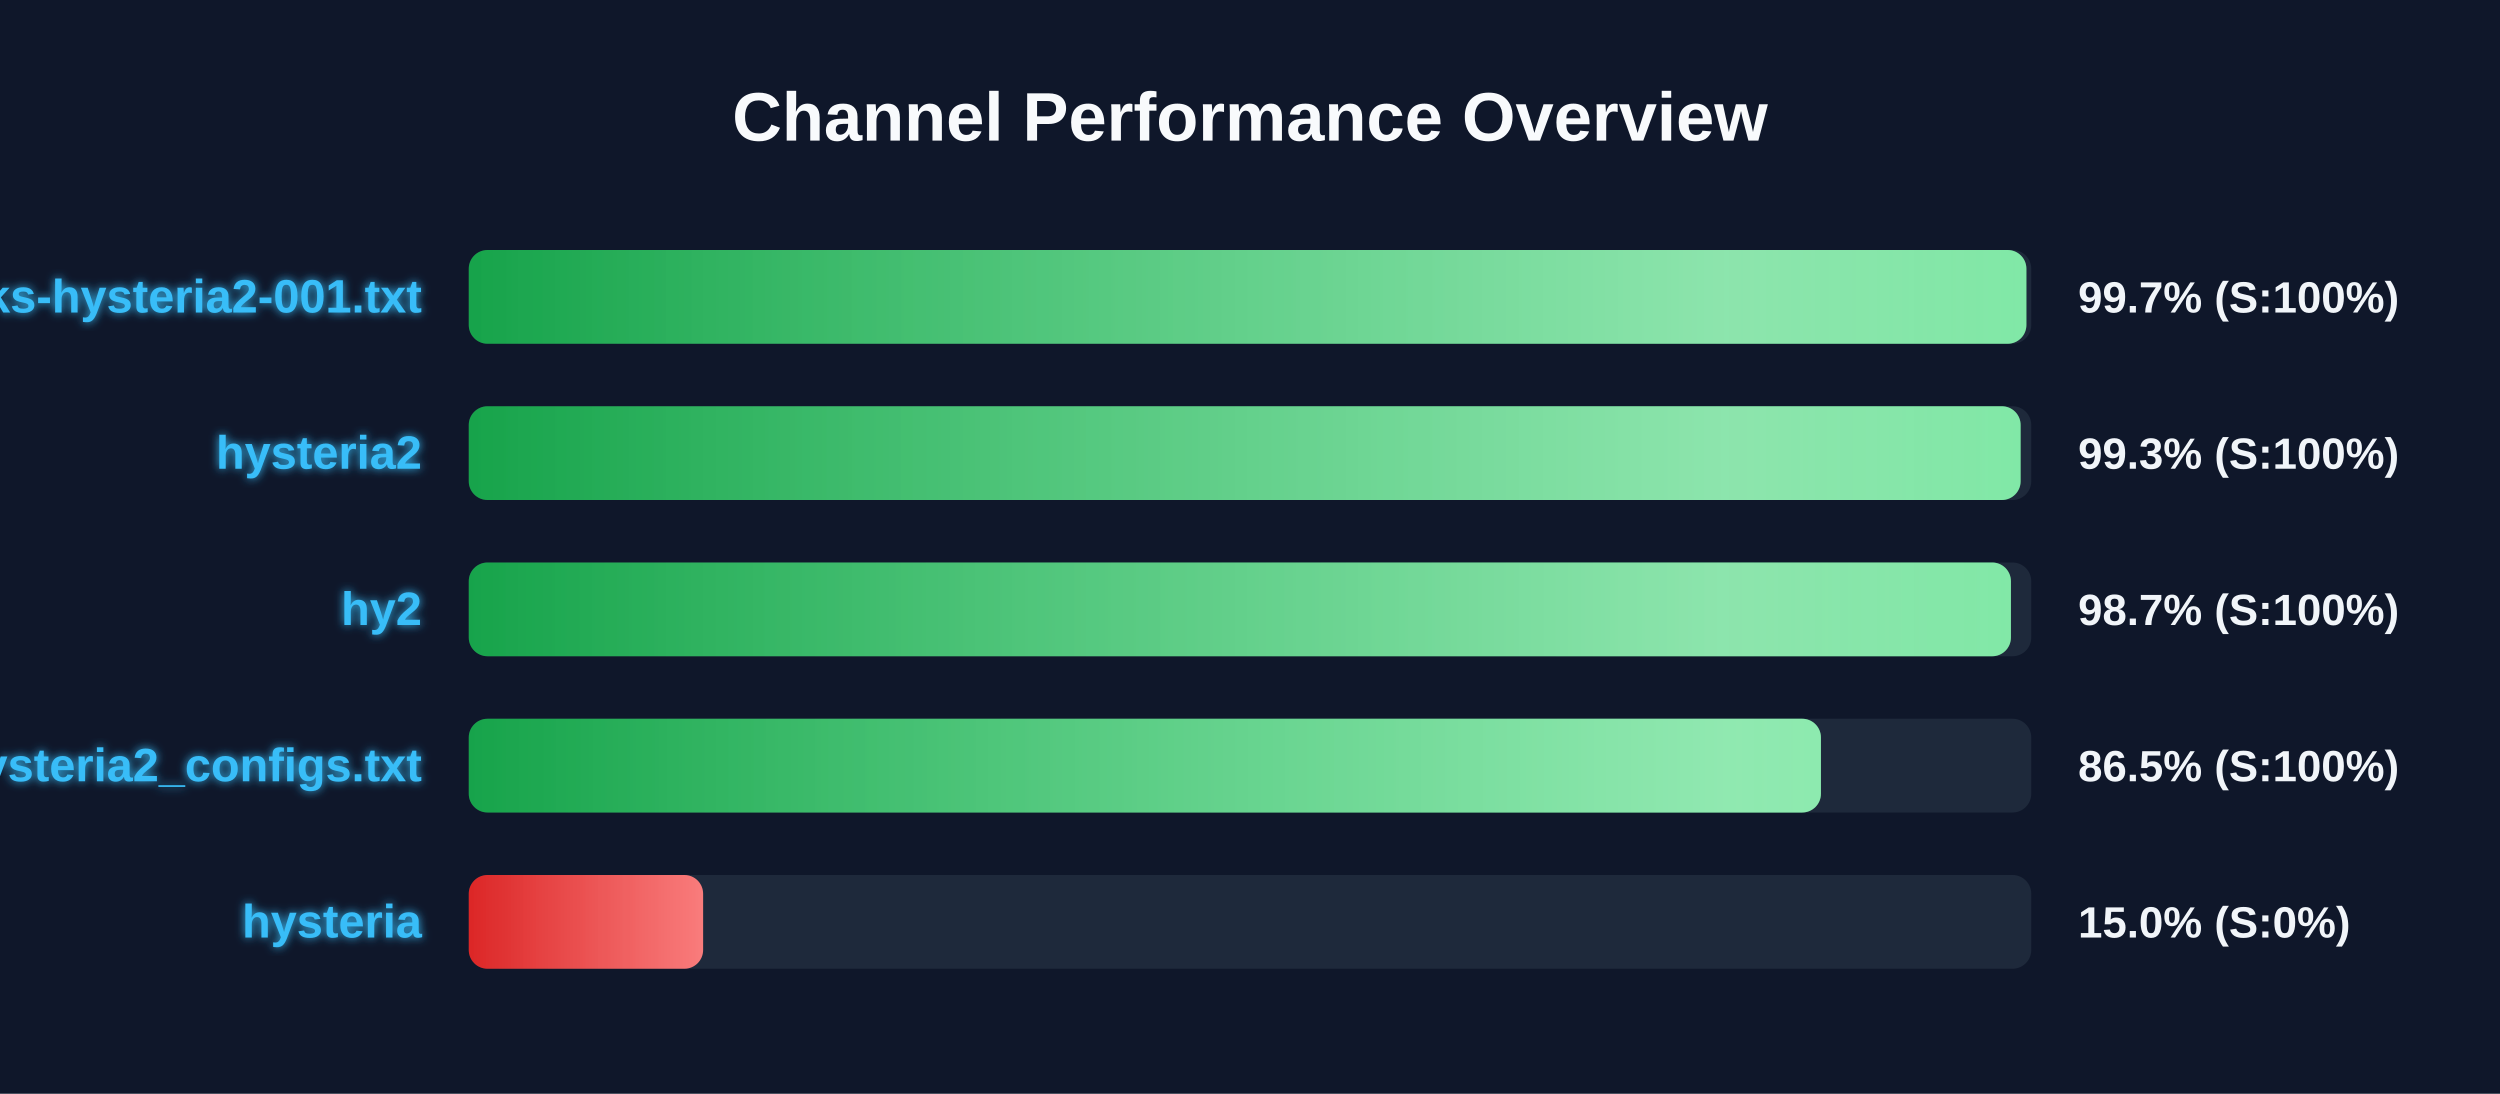
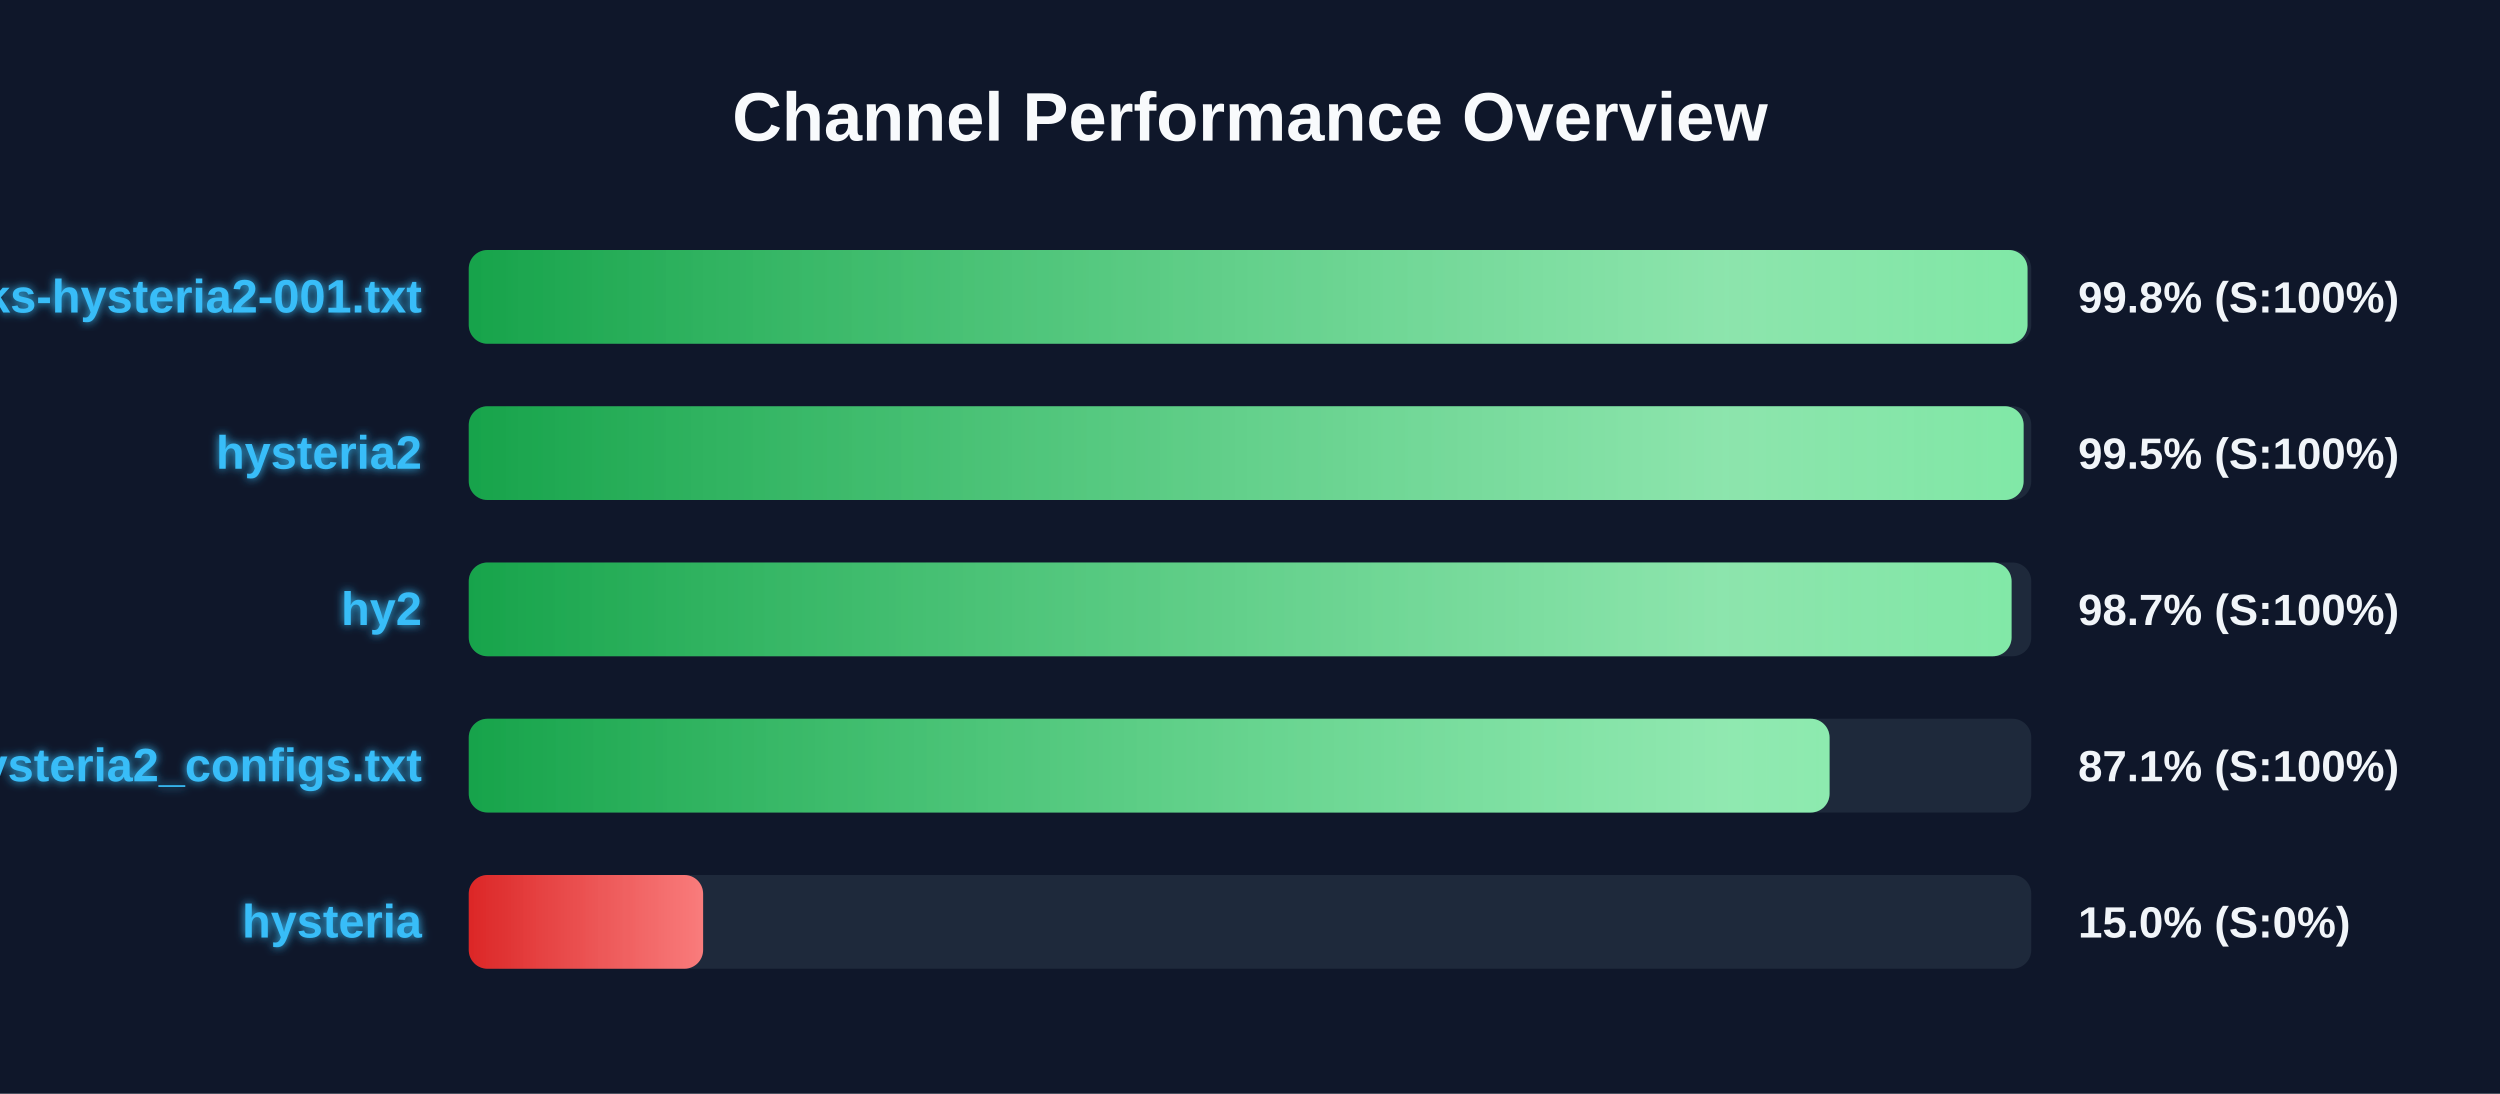
<svg xmlns="http://www.w3.org/2000/svg" width="800" height="350" version="1.1">
  <defs>
    <linearGradient id="grad-green" x1="0%" y1="0%" x2="100%" y2="0%">
      <stop offset="0%" stop-color="#16a34a" />
      <stop offset="100%" stop-color="#4ade80" />
    </linearGradient>
    <linearGradient id="grad-yellow" x1="0%" y1="0%" x2="100%" y2="0%">
      <stop offset="0%" stop-color="#ca8a04" />
      <stop offset="100%" stop-color="#fde047" />
    </linearGradient>
    <linearGradient id="grad-red" x1="0%" y1="0%" x2="100%" y2="0%">
      <stop offset="0%" stop-color="#dc2626" />
      <stop offset="100%" stop-color="#f87171" />
    </linearGradient>
    <linearGradient id="shimmer" x1="0%" y1="0%" x2="100%" y2="0%">
      <stop offset="0%" stop-color="rgba(255,255,255,0)" />
      <stop offset="50%" stop-color="rgba(255,255,255,0.4)" />
      <stop offset="100%" stop-color="rgba(255,255,255,0)" />
    </linearGradient>
    <filter id="glow" x="-20%" y="-20%" width="140%" height="140%">
      <feGaussianBlur stdDeviation="1.5" result="blur" />
      <feComposite in="SourceGraphic" in2="blur" operator="over" />
    </filter>
  </defs>
  <style>
        .bg-rect { fill: #0f172a; }
        .title { font: bold 22px 'Segoe UI', Arial, sans-serif; fill: #f8fafc; }
        .row { font: bold 15px 'Segoe UI', Arial, sans-serif; fill: #38bdf8; filter: url(#glow); }
        .score { font: bold 14px 'Segoe UI', Arial, sans-serif; fill: #f1f5f9; }
        @keyframes shimmer-anim {
            0% { transform: translateX(-100%); }
            100% { transform: translateX(200%); }
        }
        .shimmer-rect {
            animation: shimmer-anim 2.5s infinite linear;
        }
    </style>
  <rect width="100%" height="100%" class="bg-rect" />
  <text x="400" y="45" text-anchor="middle" class="title">Channel Performance Overview</text>
  <rect x="150" y="80" width="500" height="30" fill="#1e293b" rx="6" />
  <clipPath id="clip-0">
-     <rect x="150" y="80" width="498.45" height="30" rx="6" />
+     <rect x="150" y="80" width="498.8" height="30" rx="6" />
  </clipPath>
-   <rect x="150" y="80" width="498.45" height="30" fill="url(#grad-green)" rx="6" />
+   <rect x="150" y="80" width="498.8" height="30" fill="url(#grad-green)" rx="6" />
  <g clip-path="url(#clip-0)">
    <rect x="150" y="80" width="100%" height="30" fill="url(#shimmer)" class="shimmer-rect" />
  </g>
  <text x="135" y="100" text-anchor="end" class="row">EbraSha-Protocol-Chunks-hysteria2-001.txt</text>
-   <text x="665" y="100" text-anchor="start" class="score">99.7% (S:100%)</text>
+   <text x="665" y="100" text-anchor="start" class="score">99.8% (S:100%)</text>
  <rect x="150" y="130" width="500" height="30" fill="#1e293b" rx="6" />
  <clipPath id="clip-1">
-     <rect x="150" y="130" width="496.6" height="30" rx="6" />
+     <rect x="150" y="130" width="497.55" height="30" rx="6" />
  </clipPath>
-   <rect x="150" y="130" width="496.6" height="30" fill="url(#grad-green)" rx="6" />
+   <rect x="150" y="130" width="497.55" height="30" fill="url(#grad-green)" rx="6" />
  <g clip-path="url(#clip-1)">
    <rect x="150" y="130" width="100%" height="30" fill="url(#shimmer)" class="shimmer-rect" />
  </g>
  <text x="135" y="150" text-anchor="end" class="row">hysteria2</text>
-   <text x="665" y="150" text-anchor="start" class="score">99.3% (S:100%)</text>
+   <text x="665" y="150" text-anchor="start" class="score">99.5% (S:100%)</text>
  <rect x="150" y="180" width="500" height="30" fill="#1e293b" rx="6" />
  <clipPath id="clip-2">
-     <rect x="150" y="180" width="493.5" height="30" rx="6" />
+     <rect x="150" y="180" width="493.7" height="30" rx="6" />
  </clipPath>
-   <rect x="150" y="180" width="493.5" height="30" fill="url(#grad-green)" rx="6" />
+   <rect x="150" y="180" width="493.7" height="30" fill="url(#grad-green)" rx="6" />
  <g clip-path="url(#clip-2)">
    <rect x="150" y="180" width="100%" height="30" fill="url(#shimmer)" class="shimmer-rect" />
  </g>
  <text x="135" y="200" text-anchor="end" class="row">hy2</text>
  <text x="665" y="200" text-anchor="start" class="score">98.7% (S:100%)</text>
  <rect x="150" y="230" width="500" height="30" fill="#1e293b" rx="6" />
  <clipPath id="clip-3">
-     <rect x="150" y="230" width="432.7" height="30" rx="6" />
+     <rect x="150" y="230" width="435.45" height="30" rx="6" />
  </clipPath>
-   <rect x="150" y="230" width="432.7" height="30" fill="url(#grad-green)" rx="6" />
+   <rect x="150" y="230" width="435.45" height="30" fill="url(#grad-green)" rx="6" />
  <g clip-path="url(#clip-3)">
    <rect x="150" y="230" width="100%" height="30" fill="url(#shimmer)" class="shimmer-rect" />
  </g>
  <text x="135" y="250" text-anchor="end" class="row">hysteria2_configs.txt</text>
-   <text x="665" y="250" text-anchor="start" class="score">86.5% (S:100%)</text>
+   <text x="665" y="250" text-anchor="start" class="score">87.1% (S:100%)</text>
  <rect x="150" y="280" width="500" height="30" fill="#1e293b" rx="6" />
  <clipPath id="clip-4">
    <rect x="150" y="280" width="75.0" height="30" rx="6" />
  </clipPath>
  <rect x="150" y="280" width="75.0" height="30" fill="url(#grad-red)" rx="6" />
  <g clip-path="url(#clip-4)">
    <rect x="150" y="280" width="100%" height="30" fill="url(#shimmer)" class="shimmer-rect" />
  </g>
  <text x="135" y="300" text-anchor="end" class="row">hysteria</text>
  <text x="665" y="300" text-anchor="start" class="score">15.0% (S:0%)</text>
</svg>
